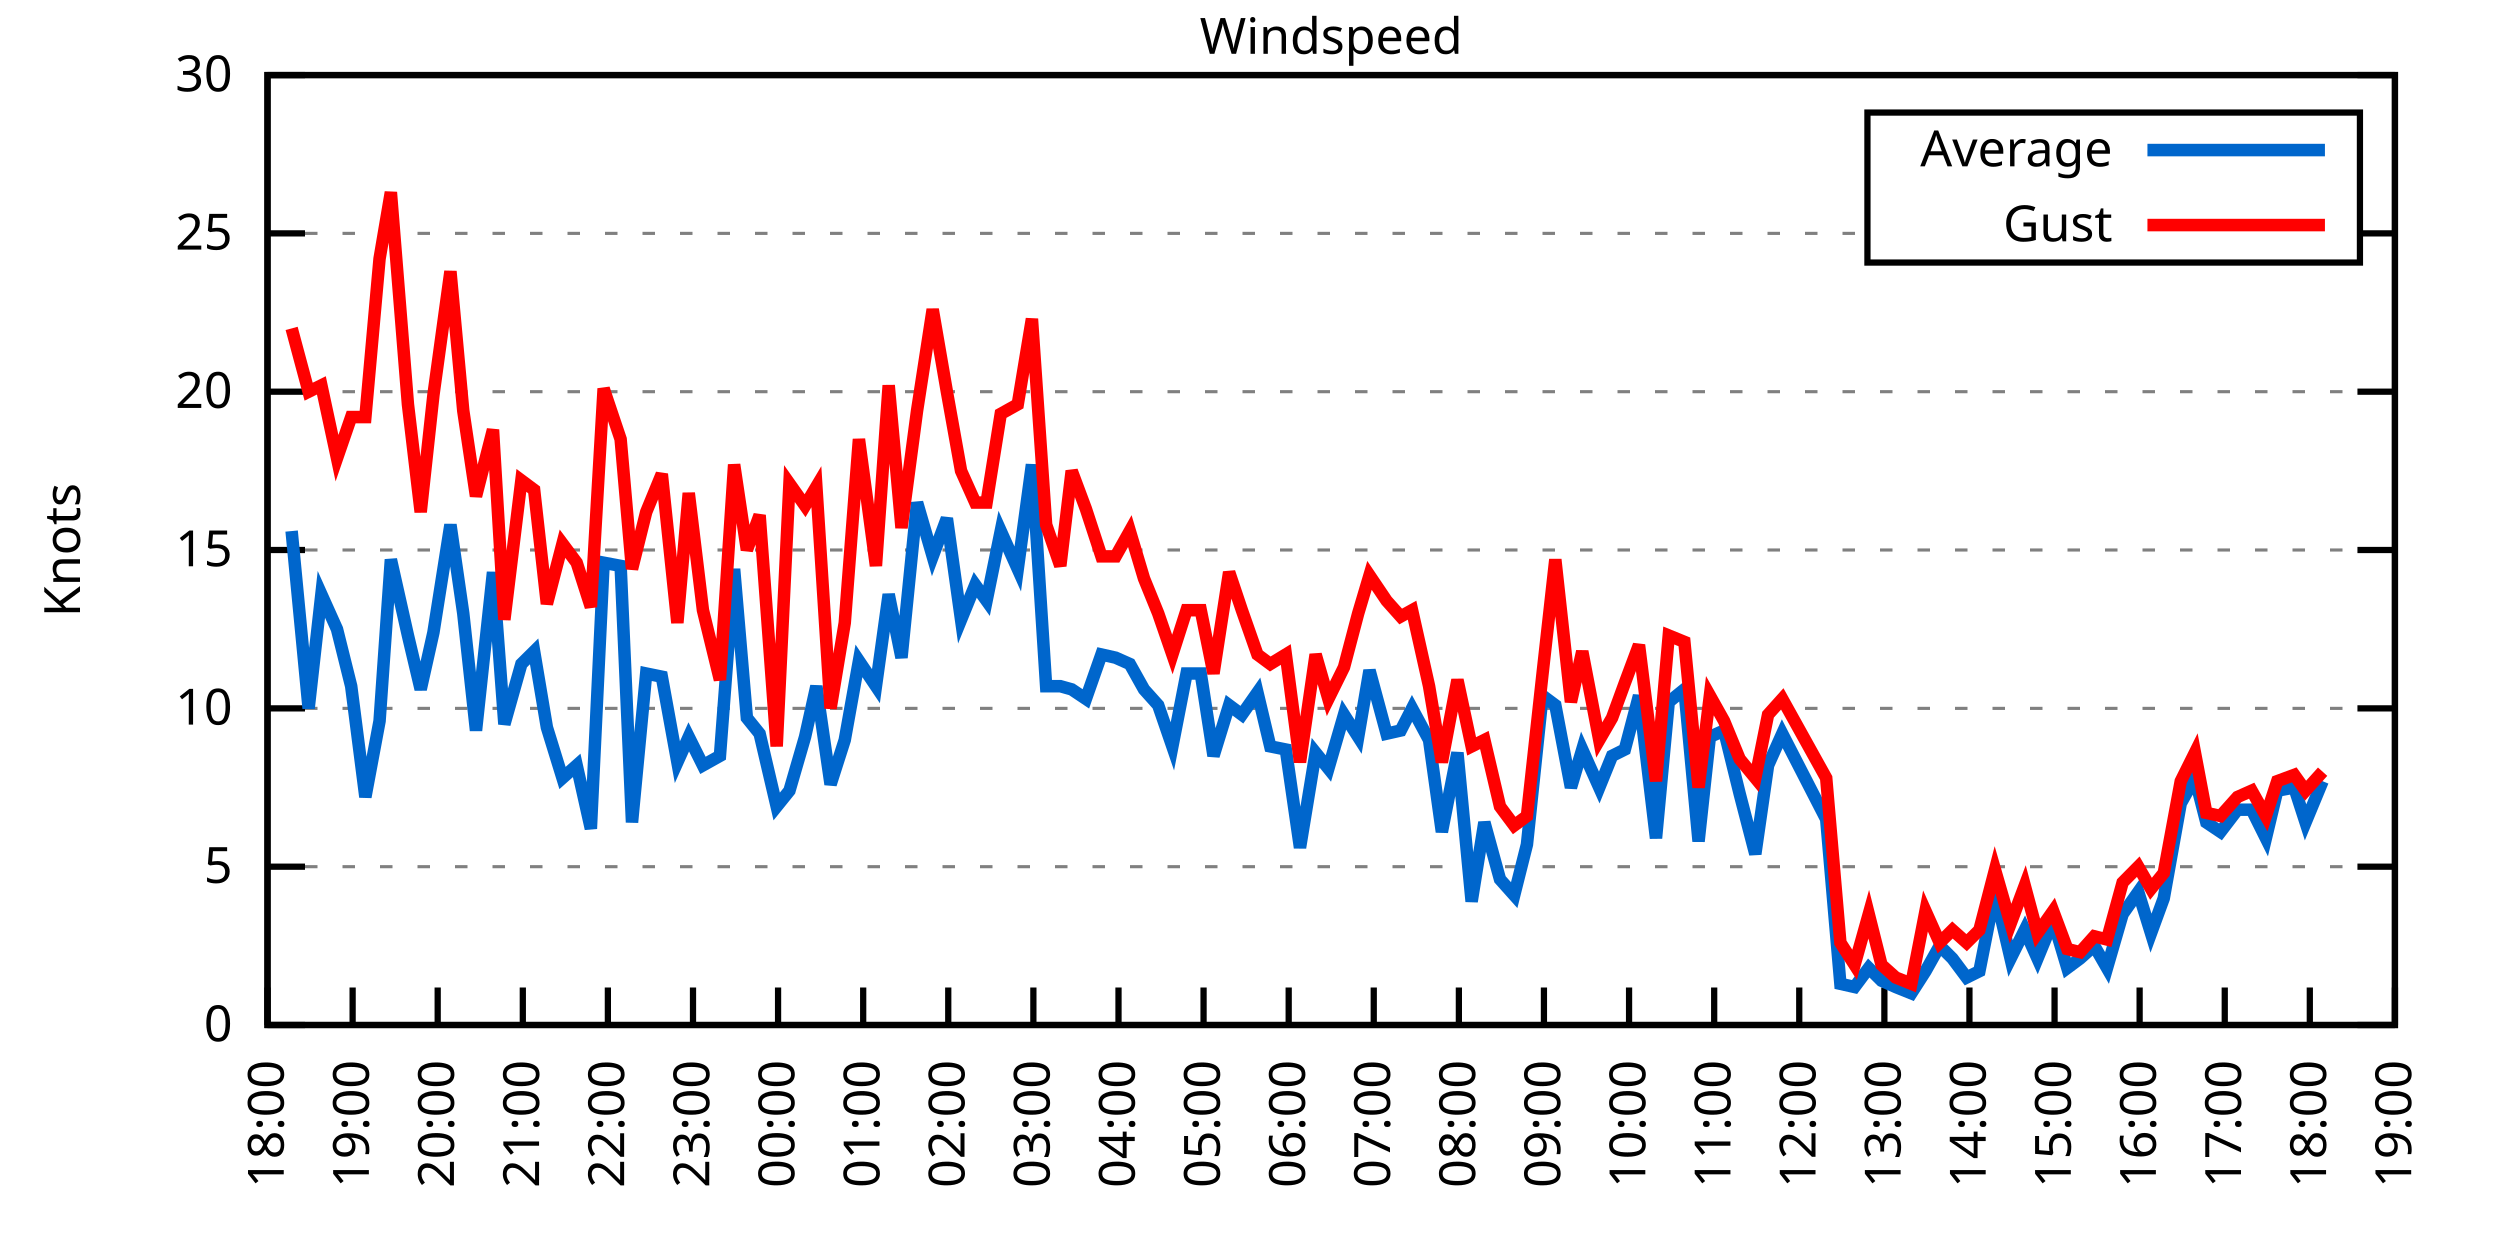
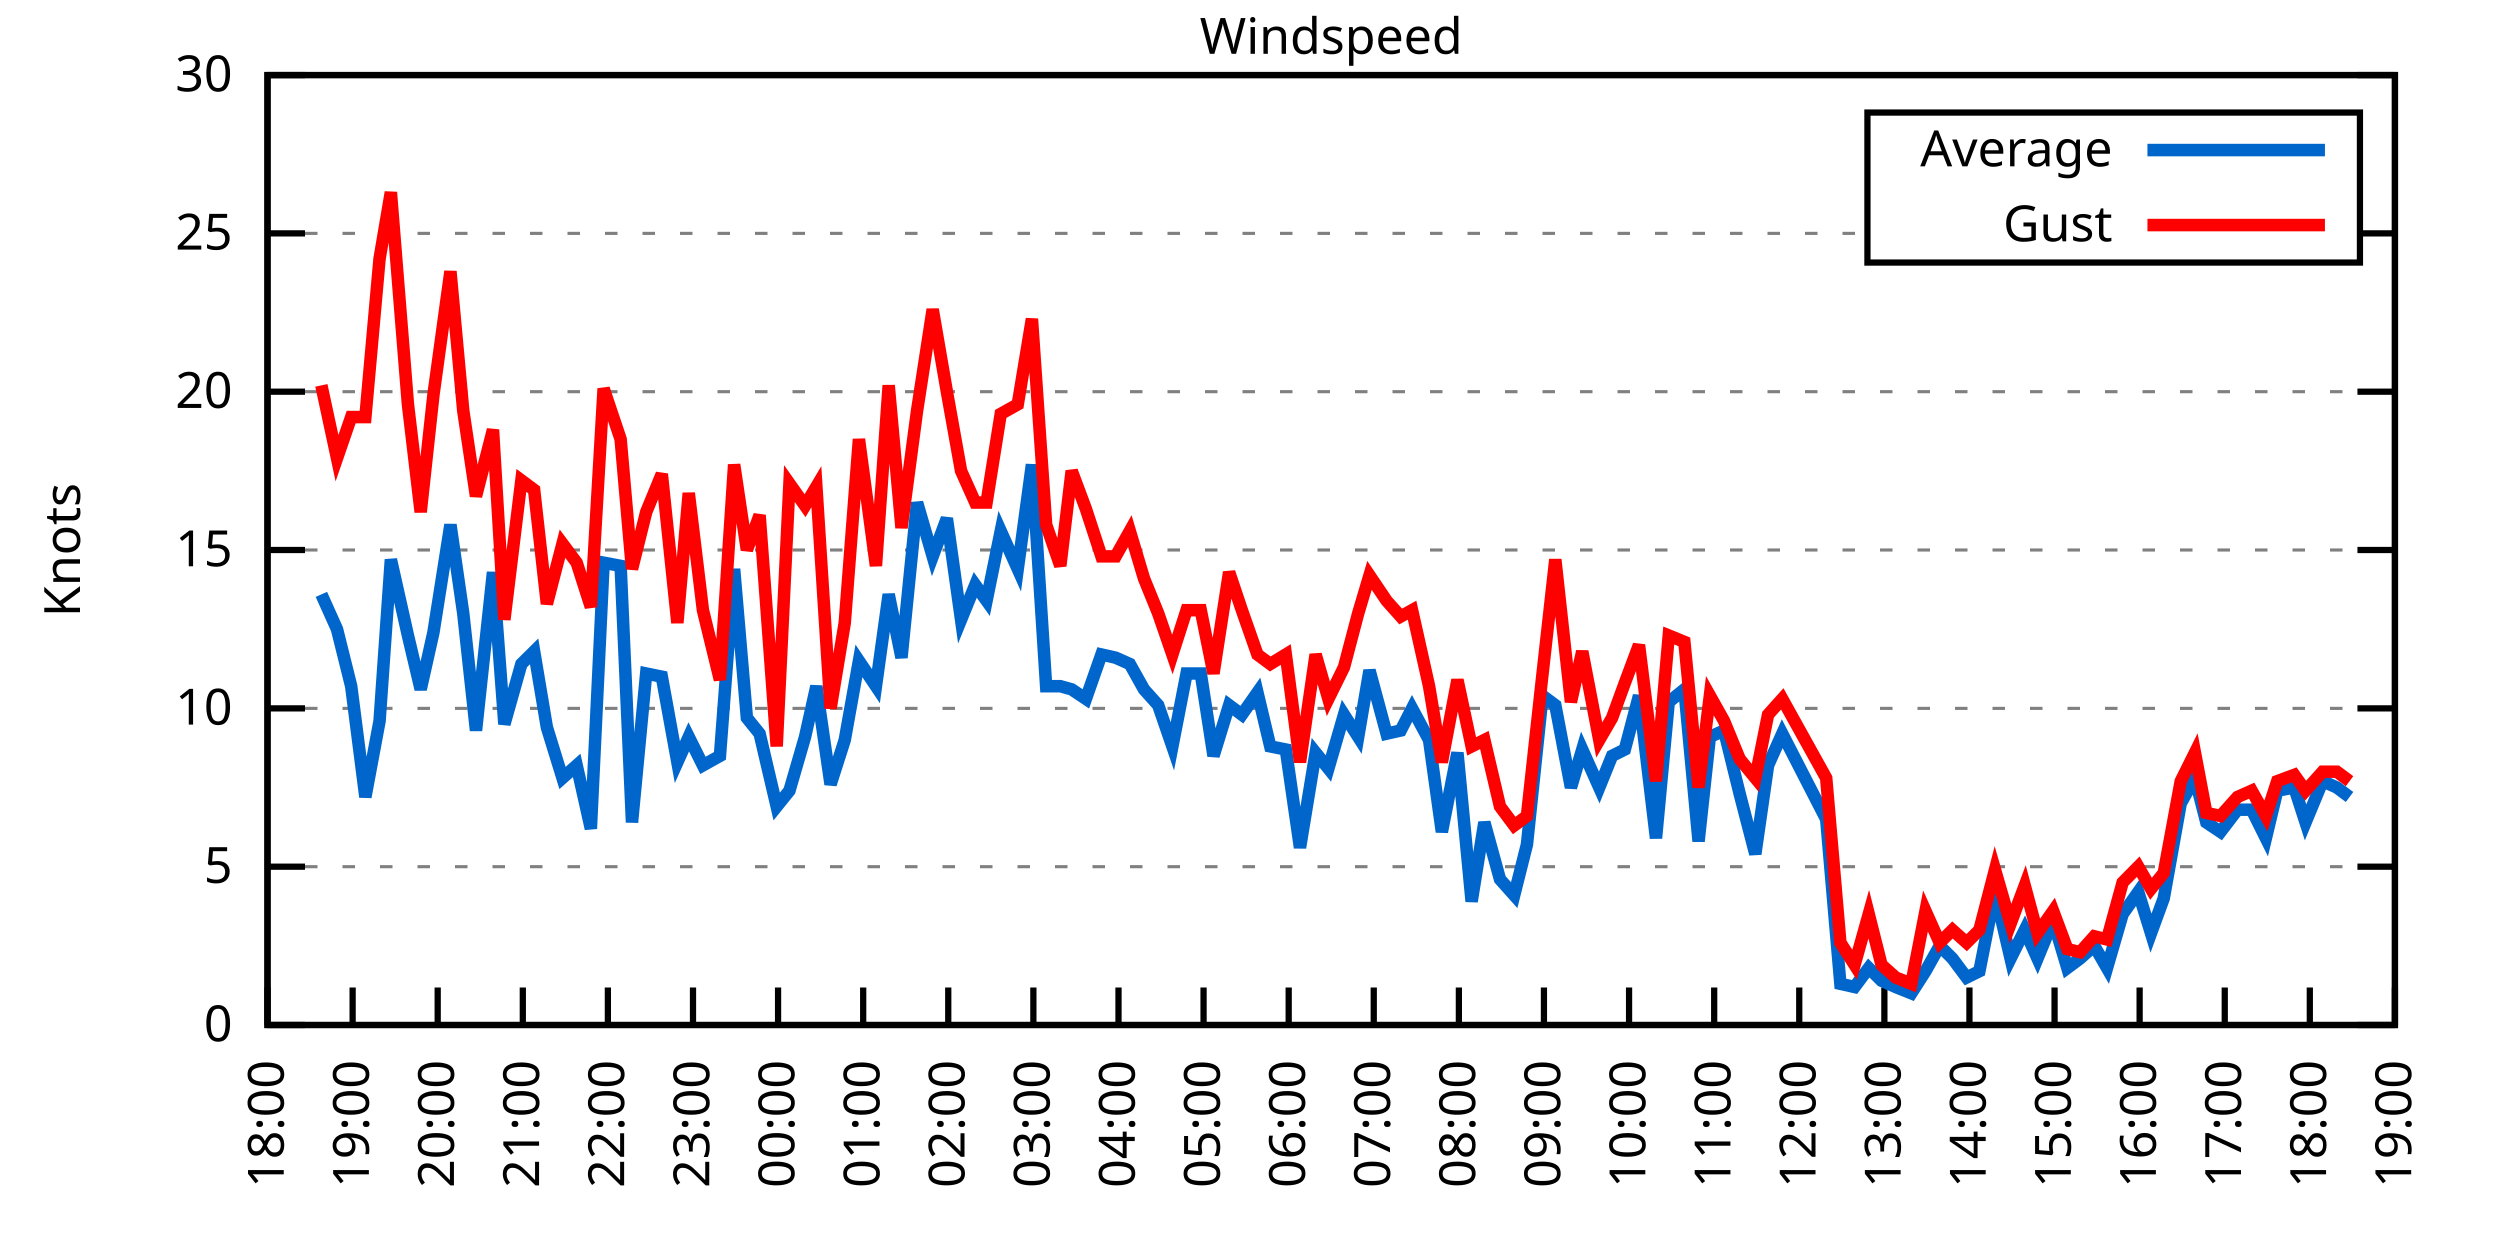
<svg xmlns="http://www.w3.org/2000/svg" xmlns:xlink="http://www.w3.org/1999/xlink" width="400" height="200" viewBox="0 0 400 200">
  <g id="gnuplot_canvas">
    <rect x="0" y="0" width="400" height="200" fill="none" />
    <defs>
      <circle id="gpDot" r="0.5" stroke-width="0.5" stroke="currentColor" />
      <path id="gpPt0" stroke-width="0.333" stroke="currentColor" d="M-1,0 h2 M0,-1 v2" />
      <path id="gpPt1" stroke-width="0.333" stroke="currentColor" d="M-1,-1 L1,1 M1,-1 L-1,1" />
      <path id="gpPt2" stroke-width="0.333" stroke="currentColor" d="M-1,0 L1,0 M0,-1 L0,1 M-1,-1 L1,1 M-1,1 L1,-1" />
      <rect id="gpPt3" stroke-width="0.333" stroke="currentColor" x="-1" y="-1" width="2" height="2" />
      <rect id="gpPt4" stroke-width="0.333" stroke="currentColor" fill="currentColor" x="-1" y="-1" width="2" height="2" />
      <circle id="gpPt5" stroke-width="0.333" stroke="currentColor" cx="0" cy="0" r="1" />
      <use xlink:href="#gpPt5" id="gpPt6" fill="currentColor" stroke="none" />
      <path id="gpPt7" stroke-width="0.333" stroke="currentColor" d="M0,-1.33 L-1.33,0.67 L1.33,0.67 z" />
      <use xlink:href="#gpPt7" id="gpPt8" fill="currentColor" stroke="none" />
      <use xlink:href="#gpPt7" id="gpPt9" stroke="currentColor" transform="rotate(180)" />
      <use xlink:href="#gpPt9" id="gpPt10" fill="currentColor" stroke="none" />
      <use xlink:href="#gpPt3" id="gpPt11" stroke="currentColor" transform="rotate(45)" />
      <use xlink:href="#gpPt11" id="gpPt12" fill="currentColor" stroke="none" />
      <path id="gpPt13" stroke-width="0.333" stroke="currentColor" d="M0,1.330 L1.265,0.411 L0.782,-1.067 L-0.782,-1.076 L-1.265,0.411 z" />
      <use xlink:href="#gpPt13" id="gpPt14" fill="currentColor" stroke="none" />
      <filter id="textbox" filterUnits="objectBoundingBox" x="0" y="0" height="1" width="1">
        <feFlood flood-color="white" flood-opacity="1" result="bgnd" />
        <feComposite in="SourceGraphic" in2="bgnd" operator="atop" />
      </filter>
      <filter id="greybox" filterUnits="objectBoundingBox" x="0" y="0" height="1" width="1">
        <feFlood flood-color="lightgrey" flood-opacity="1" result="grey" />
        <feComposite in="SourceGraphic" in2="grey" operator="atop" />
      </filter>
    </defs>
    <g fill="none" color="white" stroke="currentColor" stroke-width="1.00" stroke-linecap="butt" stroke-linejoin="miter">
</g>
    <g fill="none" color="black" stroke="currentColor" stroke-width="1.00" stroke-linecap="butt" stroke-linejoin="miter">
      <g stroke="none" shape-rendering="crispEdges">
        <polygon fill="rgb(255, 255, 255)" points="42.80,164.00 383.18,164.00 383.18,12.02 42.80,12.02 " />
      </g>
    </g>
    <g fill="none" color="black" stroke="currentColor" stroke-width="1.00" stroke-linecap="butt" stroke-linejoin="miter">
</g>
    <g fill="none" color="black" stroke="black" stroke-width="0.50" stroke-linecap="butt" stroke-linejoin="miter">
</g>
    <g fill="none" color="gray" stroke="currentColor" stroke-width="0.50" stroke-linecap="butt" stroke-linejoin="miter">
      <path stroke="gray" stroke-dasharray="2,4" class="gridline" d="M42.80,164.00 L383.19,164.00  " />
    </g>
    <g fill="none" color="gray" stroke="gray" stroke-width="1.00" stroke-linecap="butt" stroke-linejoin="miter">
</g>
    <g fill="none" color="black" stroke="currentColor" stroke-width="1.00" stroke-linecap="butt" stroke-linejoin="miter">
      <path stroke="black" d="M42.80,164.00 L48.80,164.00 M383.19,164.00 L377.19,164.00  " />
      <g transform="translate(37.20,166.60)" stroke="none" fill="black" font-family="Sans" font-size="8.00" text-anchor="end">
        <text>
          <tspan font-family="Sans"> 0</tspan>
        </text>
      </g>
    </g>
    <g fill="none" color="black" stroke="currentColor" stroke-width="1.00" stroke-linecap="butt" stroke-linejoin="miter">
</g>
    <g fill="none" color="black" stroke="black" stroke-width="0.50" stroke-linecap="butt" stroke-linejoin="miter">
</g>
    <g fill="none" color="gray" stroke="currentColor" stroke-width="0.50" stroke-linecap="butt" stroke-linejoin="miter">
      <path stroke="gray" stroke-dasharray="2,4" class="gridline" d="M42.80,138.67 L383.19,138.67  " />
    </g>
    <g fill="none" color="gray" stroke="gray" stroke-width="1.00" stroke-linecap="butt" stroke-linejoin="miter">
</g>
    <g fill="none" color="black" stroke="currentColor" stroke-width="1.00" stroke-linecap="butt" stroke-linejoin="miter">
      <path stroke="black" d="M42.80,138.67 L48.80,138.67 M383.19,138.67 L377.19,138.67  " />
      <g transform="translate(37.20,141.27)" stroke="none" fill="black" font-family="Sans" font-size="8.00" text-anchor="end">
        <text>
          <tspan font-family="Sans"> 5</tspan>
        </text>
      </g>
    </g>
    <g fill="none" color="black" stroke="currentColor" stroke-width="1.00" stroke-linecap="butt" stroke-linejoin="miter">
</g>
    <g fill="none" color="black" stroke="black" stroke-width="0.50" stroke-linecap="butt" stroke-linejoin="miter">
</g>
    <g fill="none" color="gray" stroke="currentColor" stroke-width="0.50" stroke-linecap="butt" stroke-linejoin="miter">
      <path stroke="gray" stroke-dasharray="2,4" class="gridline" d="M42.80,113.34 L383.19,113.34  " />
    </g>
    <g fill="none" color="gray" stroke="gray" stroke-width="1.00" stroke-linecap="butt" stroke-linejoin="miter">
</g>
    <g fill="none" color="black" stroke="currentColor" stroke-width="1.00" stroke-linecap="butt" stroke-linejoin="miter">
      <path stroke="black" d="M42.80,113.34 L48.80,113.34 M383.19,113.34 L377.19,113.34  " />
      <g transform="translate(37.20,115.94)" stroke="none" fill="black" font-family="Sans" font-size="8.00" text-anchor="end">
        <text>
          <tspan font-family="Sans"> 10</tspan>
        </text>
      </g>
    </g>
    <g fill="none" color="black" stroke="currentColor" stroke-width="1.00" stroke-linecap="butt" stroke-linejoin="miter">
</g>
    <g fill="none" color="black" stroke="black" stroke-width="0.50" stroke-linecap="butt" stroke-linejoin="miter">
</g>
    <g fill="none" color="gray" stroke="currentColor" stroke-width="0.50" stroke-linecap="butt" stroke-linejoin="miter">
      <path stroke="gray" stroke-dasharray="2,4" class="gridline" d="M42.80,88.00 L383.19,88.00  " />
    </g>
    <g fill="none" color="gray" stroke="gray" stroke-width="1.00" stroke-linecap="butt" stroke-linejoin="miter">
</g>
    <g fill="none" color="black" stroke="currentColor" stroke-width="1.00" stroke-linecap="butt" stroke-linejoin="miter">
      <path stroke="black" d="M42.80,88.00 L48.80,88.00 M383.19,88.00 L377.19,88.00  " />
      <g transform="translate(37.20,90.60)" stroke="none" fill="black" font-family="Sans" font-size="8.00" text-anchor="end">
        <text>
          <tspan font-family="Sans"> 15</tspan>
        </text>
      </g>
    </g>
    <g fill="none" color="black" stroke="currentColor" stroke-width="1.00" stroke-linecap="butt" stroke-linejoin="miter">
</g>
    <g fill="none" color="black" stroke="black" stroke-width="0.50" stroke-linecap="butt" stroke-linejoin="miter">
</g>
    <g fill="none" color="gray" stroke="currentColor" stroke-width="0.50" stroke-linecap="butt" stroke-linejoin="miter">
      <path stroke="gray" stroke-dasharray="2,4" class="gridline" d="M42.80,62.67 L383.19,62.67  " />
    </g>
    <g fill="none" color="gray" stroke="gray" stroke-width="1.00" stroke-linecap="butt" stroke-linejoin="miter">
</g>
    <g fill="none" color="black" stroke="currentColor" stroke-width="1.00" stroke-linecap="butt" stroke-linejoin="miter">
      <path stroke="black" d="M42.80,62.67 L48.80,62.67 M383.19,62.67 L377.19,62.67  " />
      <g transform="translate(37.20,65.27)" stroke="none" fill="black" font-family="Sans" font-size="8.00" text-anchor="end">
        <text>
          <tspan font-family="Sans"> 20</tspan>
        </text>
      </g>
    </g>
    <g fill="none" color="black" stroke="currentColor" stroke-width="1.00" stroke-linecap="butt" stroke-linejoin="miter">
</g>
    <g fill="none" color="black" stroke="black" stroke-width="0.50" stroke-linecap="butt" stroke-linejoin="miter">
</g>
    <g fill="none" color="gray" stroke="currentColor" stroke-width="0.50" stroke-linecap="butt" stroke-linejoin="miter">
      <path stroke="gray" stroke-dasharray="2,4" class="gridline" d="M42.80,37.34 L298.79,37.34 M377.59,37.34 L383.19,37.34  " />
    </g>
    <g fill="none" color="gray" stroke="gray" stroke-width="1.00" stroke-linecap="butt" stroke-linejoin="miter">
</g>
    <g fill="none" color="black" stroke="currentColor" stroke-width="1.00" stroke-linecap="butt" stroke-linejoin="miter">
      <path stroke="black" d="M42.80,37.34 L48.80,37.34 M383.19,37.34 L377.19,37.34  " />
      <g transform="translate(37.20,39.94)" stroke="none" fill="black" font-family="Sans" font-size="8.00" text-anchor="end">
        <text>
          <tspan font-family="Sans"> 25</tspan>
        </text>
      </g>
    </g>
    <g fill="none" color="black" stroke="currentColor" stroke-width="1.00" stroke-linecap="butt" stroke-linejoin="miter">
</g>
    <g fill="none" color="black" stroke="black" stroke-width="0.50" stroke-linecap="butt" stroke-linejoin="miter">
</g>
    <g fill="none" color="gray" stroke="currentColor" stroke-width="0.50" stroke-linecap="butt" stroke-linejoin="miter">
      <path stroke="gray" stroke-dasharray="2,4" class="gridline" d="M42.80,12.01 L383.19,12.01  " />
    </g>
    <g fill="none" color="gray" stroke="gray" stroke-width="1.00" stroke-linecap="butt" stroke-linejoin="miter">
</g>
    <g fill="none" color="black" stroke="currentColor" stroke-width="1.00" stroke-linecap="butt" stroke-linejoin="miter">
      <path stroke="black" d="M42.80,12.01 L48.80,12.01 M383.19,12.01 L377.19,12.01  " />
      <g transform="translate(37.20,14.61)" stroke="none" fill="black" font-family="Sans" font-size="8.00" text-anchor="end">
        <text>
          <tspan font-family="Sans"> 30</tspan>
        </text>
      </g>
    </g>
    <g fill="none" color="black" stroke="currentColor" stroke-width="1.00" stroke-linecap="butt" stroke-linejoin="miter">
      <path stroke="black" d="M42.80,164.00 L42.80,158.00  " />
      <g transform="translate(45.40,169.60) rotate(270.00)" stroke="none" fill="black" font-family="Sans" font-size="8.00" text-anchor="end">
        <text>
          <tspan font-family="Sans">18:00</tspan>
        </text>
      </g>
    </g>
    <g fill="none" color="black" stroke="currentColor" stroke-width="1.00" stroke-linecap="butt" stroke-linejoin="miter">
      <path stroke="black" d="M56.42,164.00 L56.42,158.00  " />
      <g transform="translate(59.02,169.60) rotate(270.00)" stroke="none" fill="black" font-family="Sans" font-size="8.00" text-anchor="end">
        <text>
          <tspan font-family="Sans">19:00</tspan>
        </text>
      </g>
    </g>
    <g fill="none" color="black" stroke="currentColor" stroke-width="1.00" stroke-linecap="butt" stroke-linejoin="miter">
      <path stroke="black" d="M70.03,164.00 L70.03,158.00  " />
      <g transform="translate(72.63,169.60) rotate(270.00)" stroke="none" fill="black" font-family="Sans" font-size="8.00" text-anchor="end">
        <text>
          <tspan font-family="Sans">20:00</tspan>
        </text>
      </g>
    </g>
    <g fill="none" color="black" stroke="currentColor" stroke-width="1.00" stroke-linecap="butt" stroke-linejoin="miter">
      <path stroke="black" d="M83.65,164.00 L83.65,158.00  " />
      <g transform="translate(86.25,169.60) rotate(270.00)" stroke="none" fill="black" font-family="Sans" font-size="8.00" text-anchor="end">
        <text>
          <tspan font-family="Sans">21:00</tspan>
        </text>
      </g>
    </g>
    <g fill="none" color="black" stroke="currentColor" stroke-width="1.00" stroke-linecap="butt" stroke-linejoin="miter">
      <path stroke="black" d="M97.26,164.00 L97.26,158.00  " />
      <g transform="translate(99.86,169.60) rotate(270.00)" stroke="none" fill="black" font-family="Sans" font-size="8.00" text-anchor="end">
        <text>
          <tspan font-family="Sans">22:00</tspan>
        </text>
      </g>
    </g>
    <g fill="none" color="black" stroke="currentColor" stroke-width="1.00" stroke-linecap="butt" stroke-linejoin="miter">
      <path stroke="black" d="M110.88,164.00 L110.88,158.00  " />
      <g transform="translate(113.48,169.60) rotate(270.00)" stroke="none" fill="black" font-family="Sans" font-size="8.00" text-anchor="end">
        <text>
          <tspan font-family="Sans">23:00</tspan>
        </text>
      </g>
    </g>
    <g fill="none" color="black" stroke="currentColor" stroke-width="1.00" stroke-linecap="butt" stroke-linejoin="miter">
      <path stroke="black" d="M124.49,164.00 L124.49,158.00  " />
      <g transform="translate(127.09,169.60) rotate(270.00)" stroke="none" fill="black" font-family="Sans" font-size="8.00" text-anchor="end">
        <text>
          <tspan font-family="Sans">00:00</tspan>
        </text>
      </g>
    </g>
    <g fill="none" color="black" stroke="currentColor" stroke-width="1.00" stroke-linecap="butt" stroke-linejoin="miter">
      <path stroke="black" d="M138.11,164.00 L138.11,158.00  " />
      <g transform="translate(140.71,169.60) rotate(270.00)" stroke="none" fill="black" font-family="Sans" font-size="8.00" text-anchor="end">
        <text>
          <tspan font-family="Sans">01:00</tspan>
        </text>
      </g>
    </g>
    <g fill="none" color="black" stroke="currentColor" stroke-width="1.00" stroke-linecap="butt" stroke-linejoin="miter">
      <path stroke="black" d="M151.72,164.00 L151.72,158.00  " />
      <g transform="translate(154.32,169.60) rotate(270.00)" stroke="none" fill="black" font-family="Sans" font-size="8.00" text-anchor="end">
        <text>
          <tspan font-family="Sans">02:00</tspan>
        </text>
      </g>
    </g>
    <g fill="none" color="black" stroke="currentColor" stroke-width="1.00" stroke-linecap="butt" stroke-linejoin="miter">
      <path stroke="black" d="M165.34,164.00 L165.34,158.00  " />
      <g transform="translate(167.94,169.60) rotate(270.00)" stroke="none" fill="black" font-family="Sans" font-size="8.00" text-anchor="end">
        <text>
          <tspan font-family="Sans">03:00</tspan>
        </text>
      </g>
    </g>
    <g fill="none" color="black" stroke="currentColor" stroke-width="1.00" stroke-linecap="butt" stroke-linejoin="miter">
      <path stroke="black" d="M178.96,164.00 L178.96,158.00  " />
      <g transform="translate(181.56,169.60) rotate(270.00)" stroke="none" fill="black" font-family="Sans" font-size="8.00" text-anchor="end">
        <text>
          <tspan font-family="Sans">04:00</tspan>
        </text>
      </g>
    </g>
    <g fill="none" color="black" stroke="currentColor" stroke-width="1.00" stroke-linecap="butt" stroke-linejoin="miter">
      <path stroke="black" d="M192.57,164.00 L192.57,158.00  " />
      <g transform="translate(195.17,169.60) rotate(270.00)" stroke="none" fill="black" font-family="Sans" font-size="8.00" text-anchor="end">
        <text>
          <tspan font-family="Sans">05:00</tspan>
        </text>
      </g>
    </g>
    <g fill="none" color="black" stroke="currentColor" stroke-width="1.00" stroke-linecap="butt" stroke-linejoin="miter">
      <path stroke="black" d="M206.19,164.00 L206.19,158.00  " />
      <g transform="translate(208.79,169.60) rotate(270.00)" stroke="none" fill="black" font-family="Sans" font-size="8.00" text-anchor="end">
        <text>
          <tspan font-family="Sans">06:00</tspan>
        </text>
      </g>
    </g>
    <g fill="none" color="black" stroke="currentColor" stroke-width="1.00" stroke-linecap="butt" stroke-linejoin="miter">
      <path stroke="black" d="M219.80,164.00 L219.80,158.00  " />
      <g transform="translate(222.40,169.60) rotate(270.00)" stroke="none" fill="black" font-family="Sans" font-size="8.00" text-anchor="end">
        <text>
          <tspan font-family="Sans">07:00</tspan>
        </text>
      </g>
    </g>
    <g fill="none" color="black" stroke="currentColor" stroke-width="1.00" stroke-linecap="butt" stroke-linejoin="miter">
      <path stroke="black" d="M233.42,164.00 L233.42,158.00  " />
      <g transform="translate(236.02,169.60) rotate(270.00)" stroke="none" fill="black" font-family="Sans" font-size="8.00" text-anchor="end">
        <text>
          <tspan font-family="Sans">08:00</tspan>
        </text>
      </g>
    </g>
    <g fill="none" color="black" stroke="currentColor" stroke-width="1.00" stroke-linecap="butt" stroke-linejoin="miter">
      <path stroke="black" d="M247.03,164.00 L247.03,158.00  " />
      <g transform="translate(249.63,169.60) rotate(270.00)" stroke="none" fill="black" font-family="Sans" font-size="8.00" text-anchor="end">
        <text>
          <tspan font-family="Sans">09:00</tspan>
        </text>
      </g>
    </g>
    <g fill="none" color="black" stroke="currentColor" stroke-width="1.00" stroke-linecap="butt" stroke-linejoin="miter">
      <path stroke="black" d="M260.65,164.00 L260.65,158.00  " />
      <g transform="translate(263.25,169.60) rotate(270.00)" stroke="none" fill="black" font-family="Sans" font-size="8.00" text-anchor="end">
        <text>
          <tspan font-family="Sans">10:00</tspan>
        </text>
      </g>
    </g>
    <g fill="none" color="black" stroke="currentColor" stroke-width="1.00" stroke-linecap="butt" stroke-linejoin="miter">
      <path stroke="black" d="M274.27,164.00 L274.27,158.00  " />
      <g transform="translate(276.87,169.60) rotate(270.00)" stroke="none" fill="black" font-family="Sans" font-size="8.00" text-anchor="end">
        <text>
          <tspan font-family="Sans">11:00</tspan>
        </text>
      </g>
    </g>
    <g fill="none" color="black" stroke="currentColor" stroke-width="1.00" stroke-linecap="butt" stroke-linejoin="miter">
      <path stroke="black" d="M287.88,164.00 L287.88,158.00  " />
      <g transform="translate(290.48,169.60) rotate(270.00)" stroke="none" fill="black" font-family="Sans" font-size="8.00" text-anchor="end">
        <text>
          <tspan font-family="Sans">12:00</tspan>
        </text>
      </g>
    </g>
    <g fill="none" color="black" stroke="currentColor" stroke-width="1.00" stroke-linecap="butt" stroke-linejoin="miter">
      <path stroke="black" d="M301.50,164.00 L301.50,158.00  " />
      <g transform="translate(304.10,169.60) rotate(270.00)" stroke="none" fill="black" font-family="Sans" font-size="8.00" text-anchor="end">
        <text>
          <tspan font-family="Sans">13:00</tspan>
        </text>
      </g>
    </g>
    <g fill="none" color="black" stroke="currentColor" stroke-width="1.00" stroke-linecap="butt" stroke-linejoin="miter">
      <path stroke="black" d="M315.11,164.00 L315.11,158.00  " />
      <g transform="translate(317.71,169.60) rotate(270.00)" stroke="none" fill="black" font-family="Sans" font-size="8.00" text-anchor="end">
        <text>
          <tspan font-family="Sans">14:00</tspan>
        </text>
      </g>
    </g>
    <g fill="none" color="black" stroke="currentColor" stroke-width="1.00" stroke-linecap="butt" stroke-linejoin="miter">
      <path stroke="black" d="M328.73,164.00 L328.73,158.00  " />
      <g transform="translate(331.33,169.60) rotate(270.00)" stroke="none" fill="black" font-family="Sans" font-size="8.00" text-anchor="end">
        <text>
          <tspan font-family="Sans">15:00</tspan>
        </text>
      </g>
    </g>
    <g fill="none" color="black" stroke="currentColor" stroke-width="1.00" stroke-linecap="butt" stroke-linejoin="miter">
      <path stroke="black" d="M342.34,164.00 L342.34,158.00  " />
      <g transform="translate(344.94,169.60) rotate(270.00)" stroke="none" fill="black" font-family="Sans" font-size="8.00" text-anchor="end">
        <text>
          <tspan font-family="Sans">16:00</tspan>
        </text>
      </g>
    </g>
    <g fill="none" color="black" stroke="currentColor" stroke-width="1.00" stroke-linecap="butt" stroke-linejoin="miter">
      <path stroke="black" d="M355.96,164.00 L355.96,158.00  " />
      <g transform="translate(358.56,169.60) rotate(270.00)" stroke="none" fill="black" font-family="Sans" font-size="8.00" text-anchor="end">
        <text>
          <tspan font-family="Sans">17:00</tspan>
        </text>
      </g>
    </g>
    <g fill="none" color="black" stroke="currentColor" stroke-width="1.00" stroke-linecap="butt" stroke-linejoin="miter">
      <path stroke="black" d="M369.57,164.00 L369.57,158.00  " />
      <g transform="translate(372.17,169.60) rotate(270.00)" stroke="none" fill="black" font-family="Sans" font-size="8.00" text-anchor="end">
        <text>
          <tspan font-family="Sans">18:00</tspan>
        </text>
      </g>
    </g>
    <g fill="none" color="black" stroke="currentColor" stroke-width="1.00" stroke-linecap="butt" stroke-linejoin="miter">
      <path stroke="black" d="M383.19,164.00 L383.19,158.00  " />
      <g transform="translate(385.79,169.60) rotate(270.00)" stroke="none" fill="black" font-family="Sans" font-size="8.00" text-anchor="end">
        <text>
          <tspan font-family="Sans">19:00</tspan>
        </text>
      </g>
    </g>
    <g fill="none" color="black" stroke="currentColor" stroke-width="1.00" stroke-linecap="butt" stroke-linejoin="miter">
</g>
    <g fill="none" color="black" stroke="currentColor" stroke-width="1.00" stroke-linecap="butt" stroke-linejoin="miter">
      <path stroke="black" d="M42.80,12.01 L42.80,164.00 L383.19,164.00 L383.19,12.01 L42.80,12.01 Z  " />
    </g>
    <g fill="none" color="black" stroke="currentColor" stroke-width="1.00" stroke-linecap="butt" stroke-linejoin="miter">
</g>
    <g fill="none" color="black" stroke="currentColor" stroke-width="1.00" stroke-linecap="butt" stroke-linejoin="miter">
      <path stroke="black" d="M298.79,42.01 L298.79,18.01 L377.59,18.01 L377.59,42.01 L298.79,42.01 Z  " />
    </g>
    <g id="Windspeed_plot_1">
      <g fill="none" color="white" stroke="black" stroke-width="2.00" stroke-linecap="butt" stroke-linejoin="miter">
</g>
      <g fill="none" color="black" stroke="currentColor" stroke-width="2.00" stroke-linecap="butt" stroke-linejoin="miter">
        <g transform="translate(337.99,26.61)" stroke="none" fill="black" font-family="Sans" font-size="8.00" text-anchor="end">
          <text>
            <tspan font-family="Sans">Average</tspan>
          </text>
        </g>
      </g>
      <g fill="none" color="black" stroke="currentColor" stroke-width="2.00" stroke-linecap="butt" stroke-linejoin="miter">
-         <path stroke="rgb(  0, 102, 204)" d="M343.59,24.01 L371.99,24.01 M46.66,84.97 L49.38,113.34 L51.42,95.10 L53.92,100.67 L56.19,109.79 L58.46,127.52   L60.73,115.36 L62.54,89.52 L65.27,101.68 L67.31,110.30 L69.35,101.18 L72.07,83.95 L74.12,98.14 L76.16,116.88   L78.88,91.55 L80.70,115.87 L83.42,106.24 L85.46,104.22 L87.50,116.38 L90.00,124.48 L92.27,122.46 L94.54,132.59   L96.58,90.03 L99.30,90.54 L101.12,131.58 L103.39,107.76 L105.89,108.27 L108.38,121.95 L110.20,117.90 L112.47,122.46   L115.19,120.94 L117.46,91.04 L119.50,114.86 L121.54,117.39 L124.27,129.04 L126.31,126.51 L128.81,117.90 L130.62,109.79   L132.89,125.50 L135.16,118.40 L137.43,105.74 L140.15,109.79 L142.19,95.10 L144.24,105.23 L146.73,80.41 L149.23,89.02   L151.50,82.94 L153.77,99.15 L156.04,93.58 L157.85,96.11 L160.12,84.97 L162.84,91.04 L165.11,74.33 L167.38,109.79   L169.65,109.79 L171.47,110.30 L173.74,111.82 L176.23,104.72 L178.50,105.23 L180.77,106.24 L183.04,110.30 L185.31,112.83   L187.58,119.42 L189.85,107.76 L192.12,107.76 L194.16,120.94 L196.66,112.83 L198.70,114.35 L201.19,110.80 L203.24,119.42   L205.73,119.92 L208.00,135.63 L210.50,120.43 L212.54,122.96 L215.04,114.35 L217.31,117.90 L219.12,107.26 L221.85,117.39   L224.11,116.88 L225.93,113.34 L228.65,118.40 L230.70,133.10 L233.19,120.43 L235.46,144.24 L237.50,131.58 L240.00,140.69   L242.27,143.23 L244.31,135.12 L246.81,111.31 L248.85,112.83 L251.35,126.00 L253.16,119.92 L255.88,126.00 L257.93,120.94   L259.97,119.92 L262.24,111.31 L264.96,134.11 L267.00,112.32 L269.50,110.30 L271.77,134.62 L273.58,117.90 L275.85,116.88   L278.35,127.02 L280.85,136.64 L282.89,122.46 L285.16,117.39 L292.19,131.07 L294.46,157.41 L296.73,157.92 L299.00,154.88   L301.04,156.91 L303.31,157.92 L305.81,158.93 L308.08,155.39 L310.35,151.33 L312.39,153.36 L314.66,156.40 L316.70,155.39   L319.20,142.72 L321.69,153.36 L323.96,148.80 L326.00,153.36 L328.50,147.28 L330.77,154.88 L332.81,153.36 L335.08,151.33   L337.12,154.88 L339.62,146.27 L342.12,142.72 L344.16,149.31 L346.20,143.73 L348.92,128.54 L351.19,124.48 L353.01,131.58   L355.28,133.10 L358.00,129.55 L360.27,129.55 L362.54,134.11 L364.36,126.51 L367.08,126.00 L368.89,131.58 L371.62,124.99    " />
+         <path stroke="rgb(  0, 102, 204)" d="M343.59,24.01 L371.99,24.01 M51.42,95.10 L53.92,100.67 L56.19,109.79 L58.46,127.52 L60.73,115.36 L62.54,89.52   L65.27,101.68 L67.31,110.30 L69.35,101.18 L72.07,83.95 L74.12,98.14 L76.16,116.88 L78.88,91.55 L80.70,115.87   L83.42,106.24 L85.46,104.22 L87.50,116.38 L90.00,124.48 L92.27,122.46 L94.54,132.59 L96.58,90.03 L99.30,90.54   L101.12,131.58 L103.39,107.76 L105.89,108.27 L108.38,121.95 L110.20,117.90 L112.47,122.46 L115.19,120.94 L117.46,91.04   L119.50,114.86 L121.54,117.39 L124.27,129.04 L126.31,126.51 L128.81,117.90 L130.62,109.79 L132.89,125.50 L135.16,118.40   L137.43,105.74 L140.15,109.79 L142.19,95.10 L144.24,105.23 L146.73,80.41 L149.23,89.02 L151.50,82.94 L153.77,99.15   L156.04,93.58 L157.85,96.11 L160.12,84.97 L162.84,91.04 L165.11,74.33 L167.38,109.79 L169.65,109.79 L171.47,110.30   L173.74,111.82 L176.23,104.72 L178.50,105.23 L180.77,106.24 L183.04,110.30 L185.31,112.83 L187.58,119.42 L189.85,107.76   L192.12,107.76 L194.16,120.94 L196.66,112.83 L198.70,114.35 L201.19,110.80 L203.24,119.42 L205.73,119.92 L208.00,135.63   L210.50,120.43 L212.54,122.96 L215.04,114.35 L217.31,117.90 L219.12,107.26 L221.85,117.39 L224.11,116.88 L225.93,113.34   L228.65,118.40 L230.70,133.10 L233.19,120.43 L235.46,144.24 L237.50,131.58 L240.00,140.69 L242.27,143.23 L244.31,135.12   L246.81,111.31 L248.85,112.83 L251.35,126.00 L253.16,119.92 L255.88,126.00 L257.93,120.94 L259.97,119.92 L262.24,111.31   L264.96,134.11 L267.00,112.32 L269.50,110.30 L271.77,134.62 L273.58,117.90 L275.85,116.88 L278.35,127.02 L280.85,136.64   L282.89,122.46 L285.16,117.39 L292.19,131.07 L294.46,157.41 L296.73,157.92 L299.00,154.88 L301.04,156.91 L303.31,157.92   L305.81,158.93 L308.08,155.39 L310.35,151.33 L312.39,153.36 L314.66,156.40 L316.70,155.39 L319.20,142.72 L321.69,153.36   L323.96,148.80 L326.00,153.36 L328.50,147.28 L330.77,154.88 L332.81,153.36 L335.08,151.33 L337.12,154.88 L339.62,146.27   L342.12,142.72 L344.16,149.31 L346.20,143.73 L348.92,128.54 L351.19,124.48 L353.01,131.58 L355.28,133.10 L358.00,129.55   L360.27,129.55 L362.54,134.11 L364.36,126.51 L367.08,126.00 L368.89,131.58 L371.62,124.99 L373.89,126.00 L375.93,127.52    " />
      </g>
    </g>
    <g id="Windspeed_plot_2">
      <g fill="none" color="black" stroke="currentColor" stroke-width="2.00" stroke-linecap="butt" stroke-linejoin="miter">
        <g transform="translate(337.99,38.61)" stroke="none" fill="black" font-family="Sans" font-size="8.00" text-anchor="end">
          <text>
            <tspan font-family="Sans">Gust</tspan>
          </text>
        </g>
      </g>
      <g fill="none" color="black" stroke="currentColor" stroke-width="2.00" stroke-linecap="butt" stroke-linejoin="miter">
-         <path stroke="rgb(255,   0,   0)" d="M343.59,36.01 L371.99,36.01 M46.66,52.54 L49.38,62.67 L51.42,61.66 L53.92,73.31 L56.19,66.73 L58.46,66.73   L60.73,41.39 L62.54,30.76 L65.27,64.70 L67.31,81.93 L69.35,63.18 L72.07,43.42 L74.12,65.71 L76.16,79.39   L78.88,68.75 L80.70,99.15 L83.42,76.86 L85.46,78.38 L87.50,96.62 L90.00,86.99 L92.27,90.03 L94.54,97.12   L96.58,62.17 L99.30,70.27 L101.12,91.04 L103.39,81.93 L105.89,75.85 L108.38,99.66 L110.20,78.89 L112.47,97.63   L115.19,108.78 L117.46,74.33 L119.50,88.00 L121.54,82.43 L124.27,119.42 L126.31,77.37 L128.81,80.91 L130.62,77.87   L132.89,113.34 L135.16,99.66 L137.43,70.27 L140.15,90.54 L142.19,61.66 L144.24,84.46 L146.73,65.71 L149.23,49.50   L151.50,62.67 L153.77,75.34 L156.04,80.41 L157.85,80.41 L160.12,66.22 L162.84,64.70 L165.11,51.02 L167.38,83.95   L169.65,90.54 L171.47,75.34 L173.74,81.42 L176.23,89.02 L178.50,89.02 L180.77,84.97 L183.04,92.56 L185.31,98.14   L187.58,104.72 L189.85,97.63 L192.12,97.63 L194.16,107.76 L196.66,91.55 L198.70,97.63 L201.19,104.72 L203.24,106.24   L205.73,104.72 L208.00,121.95 L210.50,104.72 L212.54,111.82 L215.04,106.75 L217.31,98.14 L219.12,92.06 L221.85,96.11   L224.11,98.64 L225.93,97.63 L228.65,109.79 L230.70,121.95 L233.19,108.78 L235.46,119.42 L237.50,118.40 L240.00,129.04   L242.27,132.08 L244.31,130.56 L246.81,107.76 L248.85,89.52 L251.35,112.32 L253.16,104.22 L255.88,118.40 L257.93,114.86   L259.97,109.28 L262.24,103.20 L264.96,124.99 L267.00,101.68 L269.50,102.70 L271.77,126.00 L273.58,111.31 L275.85,115.36   L278.35,121.44 L280.85,124.48 L282.89,114.35 L285.16,111.82 L292.19,124.48 L294.46,150.83 L296.73,154.37 L299.00,146.27   L301.04,154.37 L303.31,156.40 L305.81,157.41 L308.08,145.76 L310.35,150.83 L312.39,148.80 L314.66,150.83 L316.70,148.80   L319.20,139.17 L321.69,147.79 L323.96,141.71 L326.00,149.31 L328.50,145.76 L330.77,151.84 L332.81,152.35 L335.08,149.81   L337.12,150.32 L339.62,141.20 L342.12,138.67 L344.16,142.21 L346.20,139.68 L348.92,124.99 L351.19,120.43 L353.01,130.06   L355.28,130.56 L358.00,127.52 L360.27,126.51 L362.54,130.56 L364.36,124.99 L367.08,123.98 L368.89,126.51 L371.62,123.47    " />
+         <path stroke="rgb(255,   0,   0)" d="M343.59,36.01 L371.99,36.01 M51.42,61.66 L53.92,73.31 L56.19,66.73 L58.46,66.73 L60.73,41.39 L62.54,30.76   L65.27,64.70 L67.31,81.93 L69.35,63.18 L72.07,43.42 L74.12,65.71 L76.16,79.39 L78.88,68.75 L80.70,99.15   L83.42,76.86 L85.46,78.38 L87.50,96.62 L90.00,86.99 L92.27,90.03 L94.54,97.12 L96.58,62.17 L99.30,70.27   L101.12,91.04 L103.39,81.93 L105.89,75.85 L108.38,99.66 L110.20,78.89 L112.47,97.63 L115.19,108.78 L117.46,74.33   L119.50,88.00 L121.54,82.43 L124.27,119.42 L126.31,77.37 L128.81,80.91 L130.62,77.87 L132.89,113.34 L135.16,99.66   L137.43,70.27 L140.15,90.54 L142.19,61.66 L144.24,84.46 L146.73,65.71 L149.23,49.50 L151.50,62.67 L153.77,75.34   L156.04,80.41 L157.85,80.41 L160.12,66.22 L162.84,64.70 L165.11,51.02 L167.38,83.95 L169.65,90.54 L171.47,75.34   L173.74,81.42 L176.23,89.02 L178.50,89.02 L180.77,84.97 L183.04,92.56 L185.31,98.14 L187.58,104.72 L189.85,97.63   L192.12,97.63 L194.16,107.76 L196.66,91.55 L198.70,97.63 L201.19,104.72 L203.24,106.24 L205.73,104.72 L208.00,121.95   L210.50,104.72 L212.54,111.82 L215.04,106.75 L217.31,98.14 L219.12,92.06 L221.85,96.11 L224.11,98.64 L225.93,97.63   L228.65,109.79 L230.70,121.95 L233.19,108.78 L235.46,119.42 L237.50,118.40 L240.00,129.04 L242.27,132.08 L244.31,130.56   L246.81,107.76 L248.85,89.52 L251.35,112.32 L253.16,104.22 L255.88,118.40 L257.93,114.86 L259.97,109.28 L262.24,103.20   L264.96,124.99 L267.00,101.68 L269.50,102.70 L271.77,126.00 L273.58,111.31 L275.85,115.36 L278.35,121.44 L280.85,124.48   L282.89,114.35 L285.16,111.82 L292.19,124.48 L294.46,150.83 L296.73,154.37 L299.00,146.27 L301.04,154.37 L303.31,156.40   L305.81,157.41 L308.08,145.76 L310.35,150.83 L312.39,148.80 L314.66,150.83 L316.70,148.80 L319.20,139.17 L321.69,147.79   L323.96,141.71 L326.00,149.31 L328.50,145.76 L330.77,151.84 L332.81,152.35 L335.08,149.81 L337.12,150.32 L339.62,141.20   L342.12,138.67 L344.16,142.21 L346.20,139.68 L348.92,124.99 L351.19,120.43 L353.01,130.06 L355.28,130.56 L358.00,127.52   L360.27,126.51 L362.54,130.56 L364.36,124.99 L367.08,123.98 L368.89,126.51 L371.62,123.47 L373.89,123.47 L375.93,124.99    " />
      </g>
    </g>
    <g fill="none" color="black" stroke="currentColor" stroke-width="2.00" stroke-linecap="butt" stroke-linejoin="miter">
</g>
    <g fill="none" color="black" stroke="black" stroke-width="1.00" stroke-linecap="butt" stroke-linejoin="miter">
</g>
    <g fill="none" color="black" stroke="currentColor" stroke-width="1.00" stroke-linecap="butt" stroke-linejoin="miter">
      <path stroke="black" d="M42.80,12.01 L42.80,164.00 L383.19,164.00 L383.19,12.01 L42.80,12.01 Z  " />
      <g transform="translate(12.80,88.01) rotate(270.00)" stroke="none" fill="black" font-family="Sans" font-size="8.00" text-anchor="middle">
        <text>
          <tspan font-family="Sans">Knots</tspan>
        </text>
      </g>
    </g>
    <g fill="none" color="black" stroke="currentColor" stroke-width="1.00" stroke-linecap="butt" stroke-linejoin="miter">
</g>
    <g fill="none" color="black" stroke="currentColor" stroke-width="1.00" stroke-linecap="butt" stroke-linejoin="miter">
      <g transform="translate(212.99,8.61)" stroke="none" fill="black" font-family="Sans" font-size="8.00" text-anchor="middle">
        <text>
          <tspan font-family="Sans">Windspeed</tspan>
        </text>
      </g>
    </g>
    <g fill="none" color="black" stroke="currentColor" stroke-width="1.00" stroke-linecap="butt" stroke-linejoin="miter">
</g>
  </g>
</svg>
